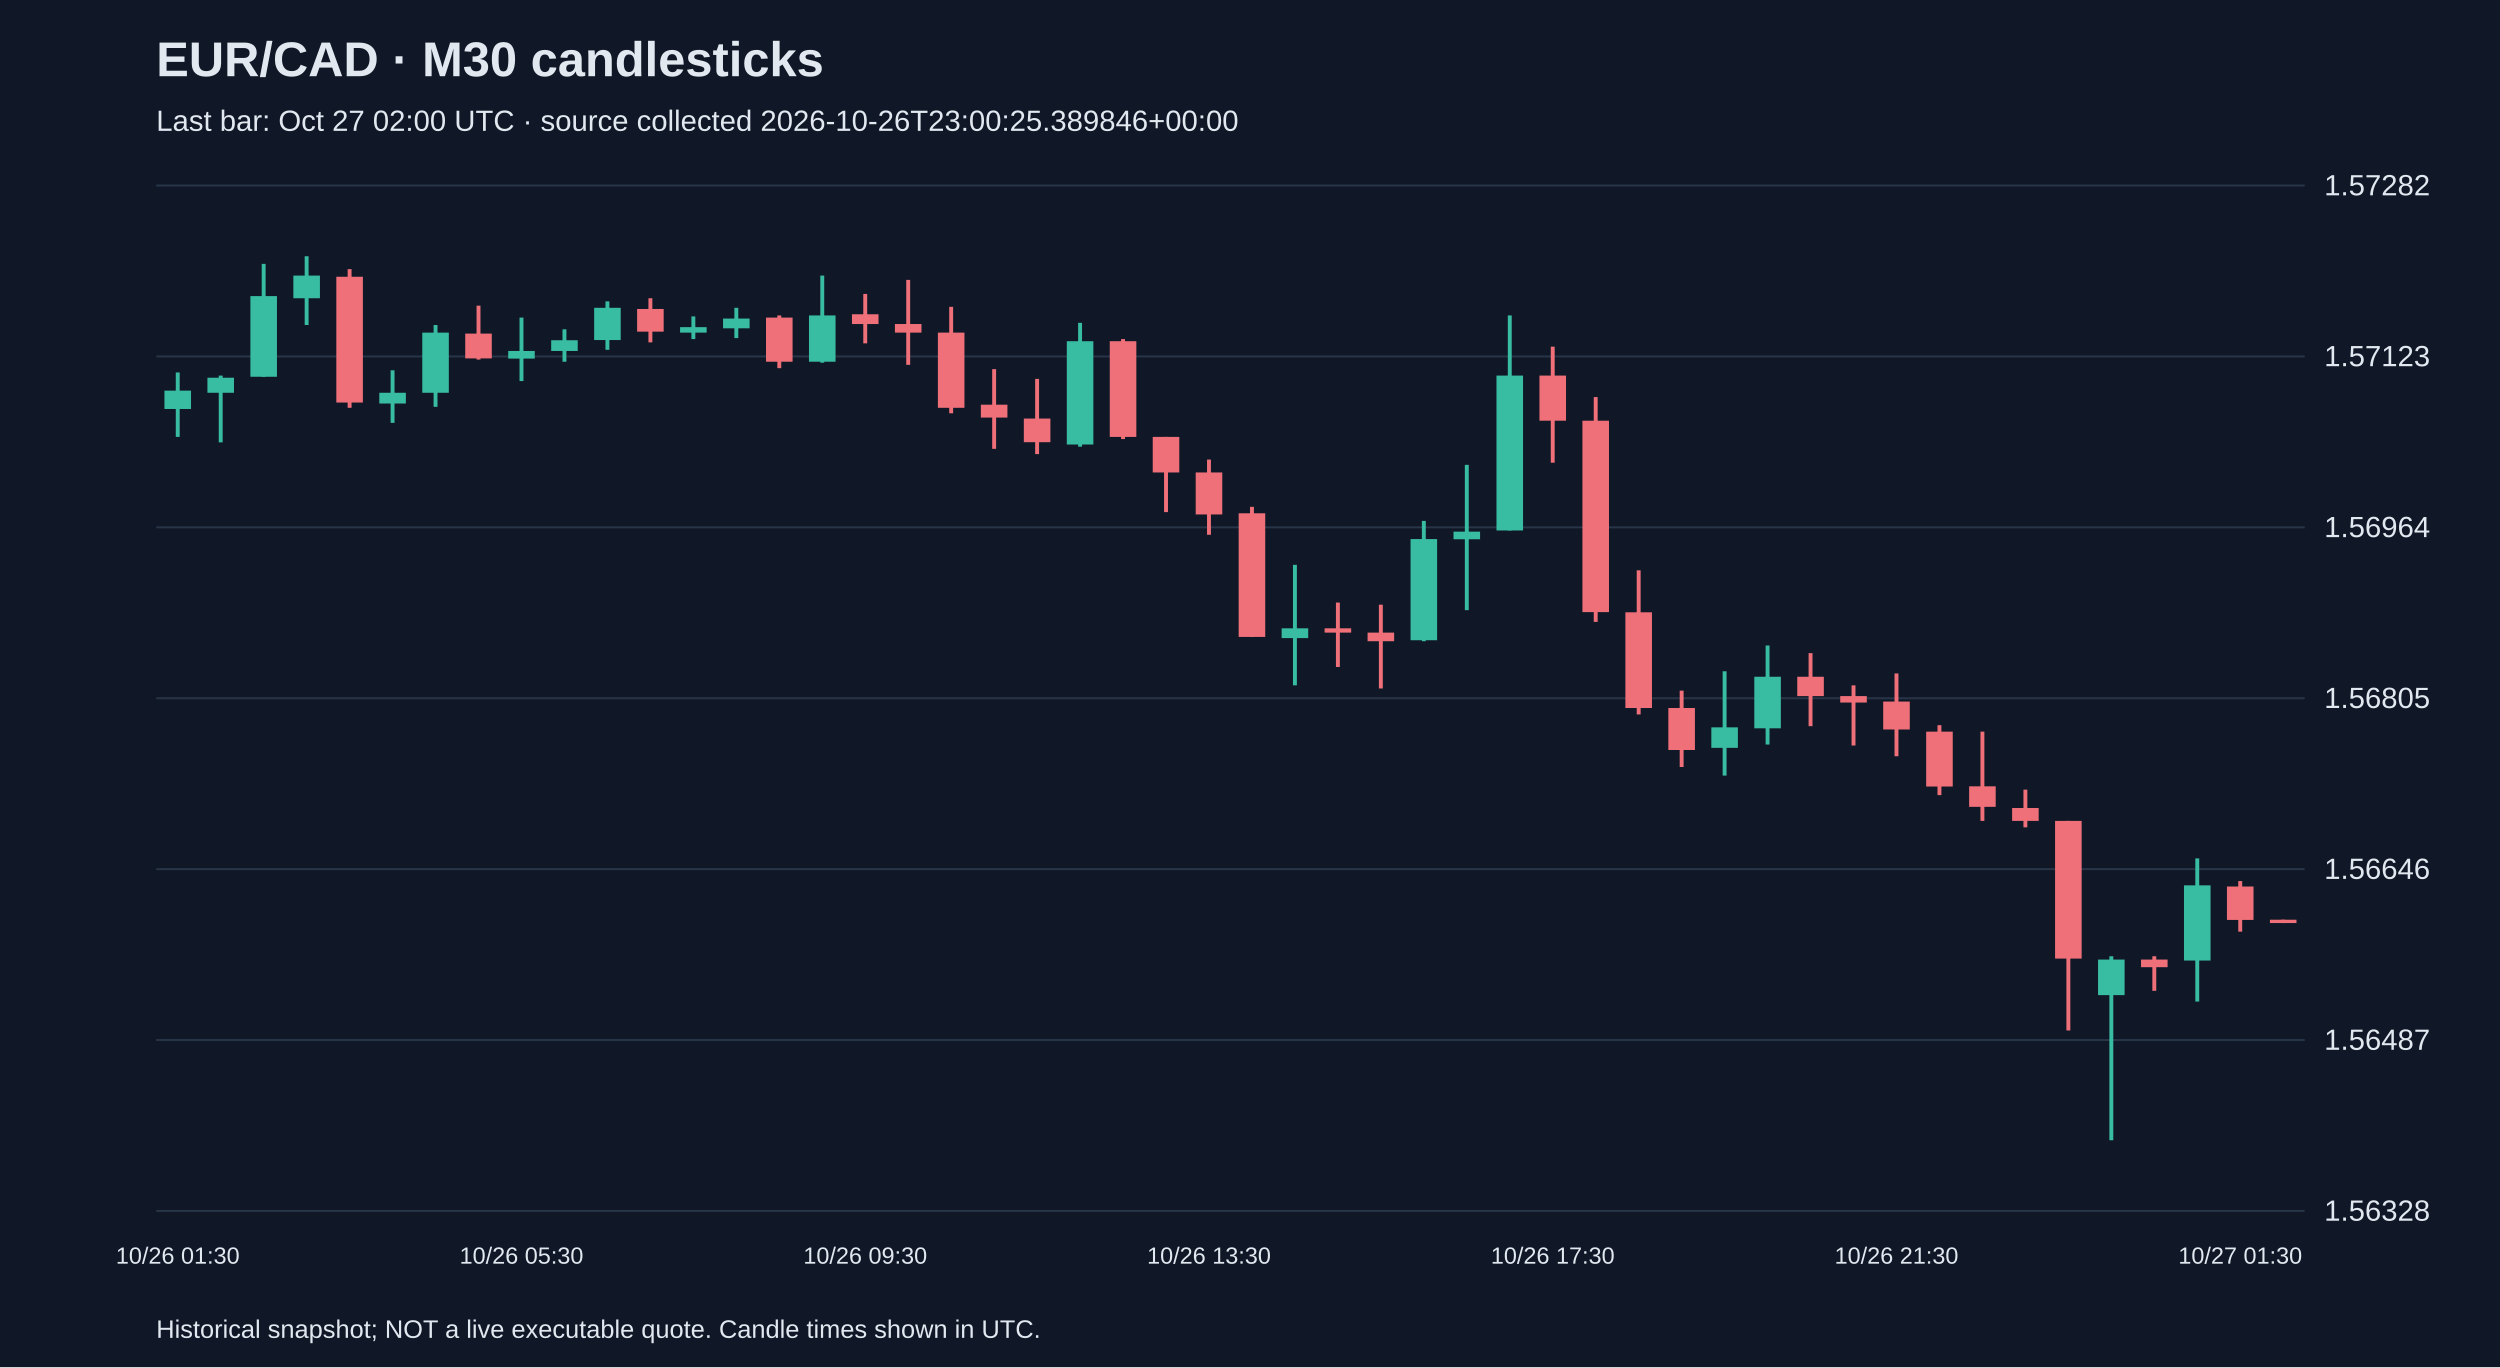
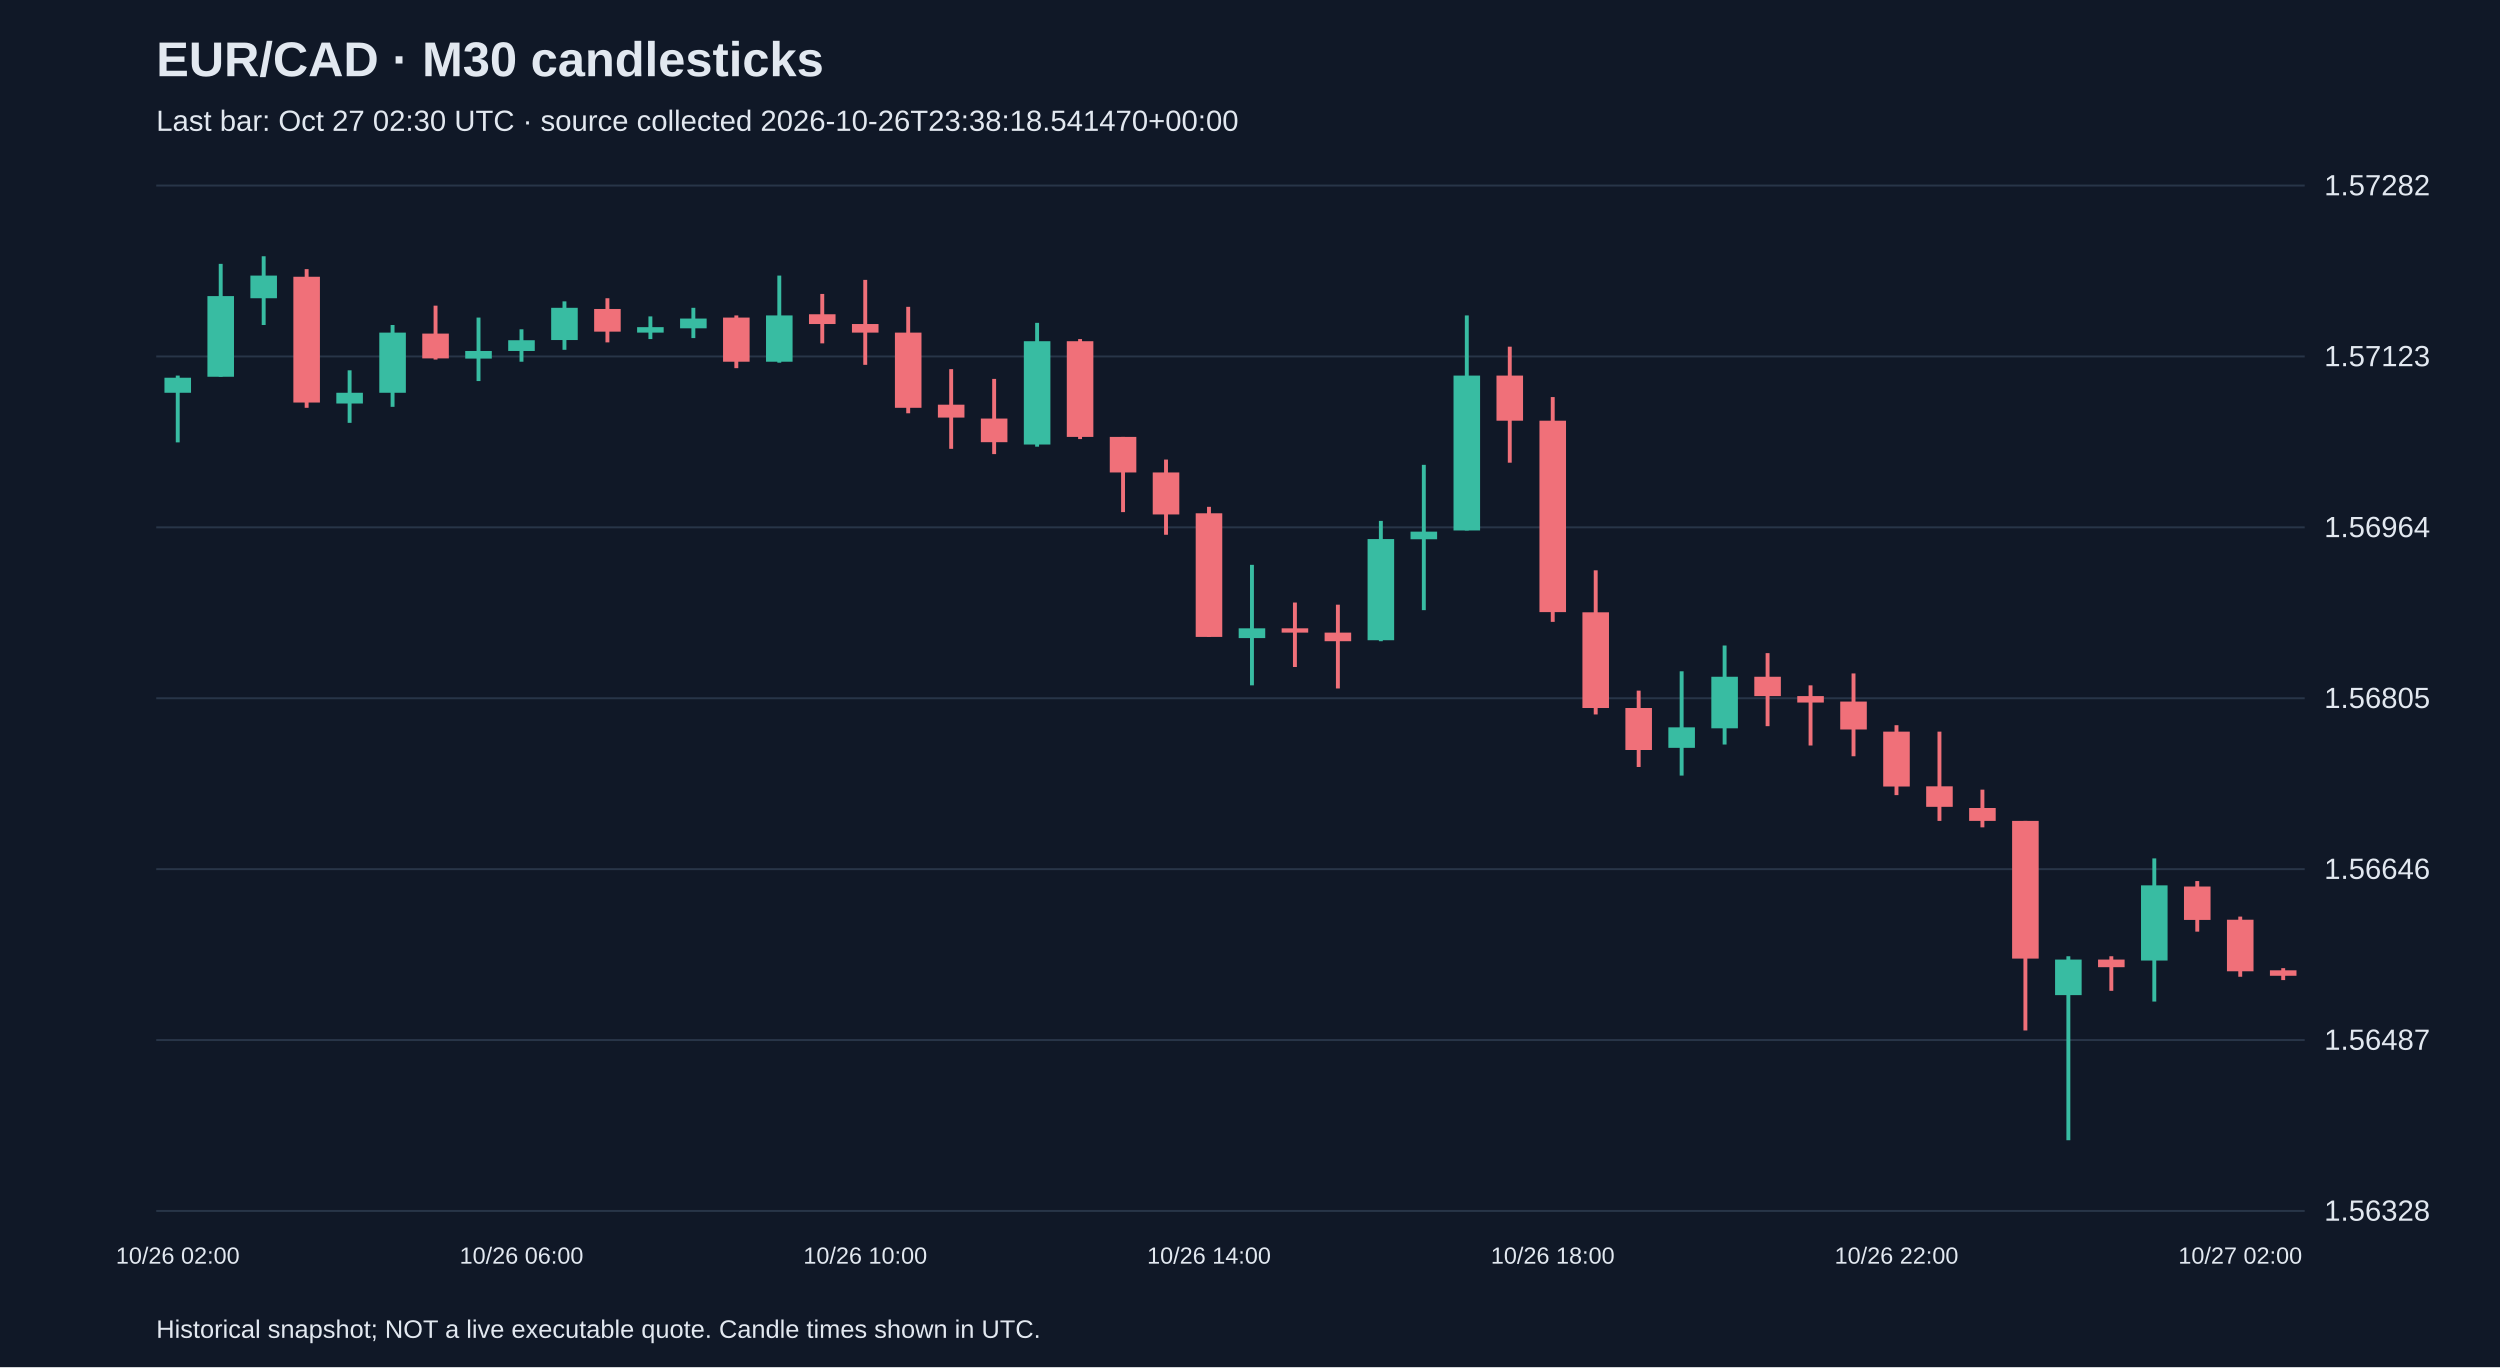
<svg xmlns="http://www.w3.org/2000/svg" viewBox="0 0 1280 700">
  <rect width="100%" height="100%" fill="#101827" />
  <style>text{font-family:Arial,sans-serif;fill:#e2e8f0}</style>
  <text x="80" y="39" font-size="25" font-weight="bold">EUR/CAD · M30 candlesticks</text>
-   <text x="80" y="67" font-size="15" fill="#a6b1c5">Last bar: Oct 27 02:00 UTC · source collected 2026-10-26T23:00:25.389846+00:00</text>
+   <text x="80" y="67" font-size="15" fill="#a6b1c5">Last bar: Oct 27 02:30 UTC · source collected 2026-10-26T23:38:18.541470+00:00</text>
  <line x1="80" y1="620.0" x2="1180" y2="620.0" stroke="#283548" />
  <text x="1190" y="625.0" font-size="15">1.56328</text>
  <line x1="80" y1="532.5" x2="1180" y2="532.5" stroke="#283548" />
  <text x="1190" y="537.5" font-size="15">1.56487</text>
  <line x1="80" y1="445.0" x2="1180" y2="445.0" stroke="#283548" />
  <text x="1190" y="450.0" font-size="15">1.56646</text>
  <line x1="80" y1="357.5" x2="1180" y2="357.5" stroke="#283548" />
  <text x="1190" y="362.5" font-size="15">1.56805</text>
  <line x1="80" y1="270.0" x2="1180" y2="270.0" stroke="#283548" />
  <text x="1190" y="275.0" font-size="15">1.56964</text>
  <line x1="80" y1="182.5" x2="1180" y2="182.5" stroke="#283548" />
  <text x="1190" y="187.5" font-size="15">1.57123</text>
  <line x1="80" y1="95.0" x2="1180" y2="95.0" stroke="#283548" />
  <text x="1190" y="100.0" font-size="15">1.57282</text>
-   <line x1="91.0" y1="190.7" x2="91.0" y2="223.7" stroke="#38bca2" stroke-width="2" />
-   <rect x="84.2" y="200.0" width="13.6" height="9.4" fill="#38bca2" />
-   <text x="91.0" y="647" text-anchor="middle" font-size="12">10/26 01:30</text>
-   <line x1="113.0" y1="192.3" x2="113.0" y2="226.5" stroke="#38bca2" stroke-width="2" />
-   <rect x="106.2" y="193.4" width="13.6" height="7.7" fill="#38bca2" />
-   <line x1="135.0" y1="135.1" x2="135.0" y2="192.9" stroke="#38bca2" stroke-width="2" />
-   <rect x="128.2" y="151.6" width="13.6" height="41.3" fill="#38bca2" />
-   <line x1="157.0" y1="131.2" x2="157.0" y2="166.4" stroke="#38bca2" stroke-width="2" />
-   <rect x="150.2" y="141.1" width="13.6" height="11.6" fill="#38bca2" />
-   <line x1="179.0" y1="137.8" x2="179.0" y2="208.8" stroke="#f07079" stroke-width="2" />
-   <rect x="172.2" y="141.7" width="13.6" height="64.4" fill="#f07079" />
-   <line x1="201.0" y1="189.6" x2="201.0" y2="216.5" stroke="#38bca2" stroke-width="2" />
-   <rect x="194.2" y="201.1" width="13.6" height="5.5" fill="#38bca2" />
-   <line x1="223.0" y1="166.4" x2="223.0" y2="208.3" stroke="#38bca2" stroke-width="2" />
-   <rect x="216.2" y="170.3" width="13.6" height="30.8" fill="#38bca2" />
-   <line x1="245.0" y1="156.5" x2="245.0" y2="184.1" stroke="#f07079" stroke-width="2" />
-   <rect x="238.2" y="170.8" width="13.6" height="12.7" fill="#f07079" />
-   <line x1="267.0" y1="162.6" x2="267.0" y2="195.1" stroke="#38bca2" stroke-width="2" />
-   <rect x="260.2" y="179.7" width="13.6" height="3.9" fill="#38bca2" />
-   <text x="267.0" y="647" text-anchor="middle" font-size="12">10/26 05:30</text>
-   <line x1="289.0" y1="168.6" x2="289.0" y2="185.2" stroke="#38bca2" stroke-width="2" />
-   <rect x="282.2" y="174.2" width="13.6" height="5.5" fill="#38bca2" />
-   <line x1="311.0" y1="154.3" x2="311.0" y2="179.1" stroke="#38bca2" stroke-width="2" />
-   <rect x="304.2" y="157.6" width="13.6" height="16.5" fill="#38bca2" />
-   <line x1="333.0" y1="152.7" x2="333.0" y2="175.3" stroke="#f07079" stroke-width="2" />
-   <rect x="326.2" y="158.2" width="13.6" height="11.6" fill="#f07079" />
-   <line x1="355.0" y1="162.0" x2="355.0" y2="173.6" stroke="#38bca2" stroke-width="2" />
-   <rect x="348.2" y="167.5" width="13.6" height="2.8" fill="#38bca2" />
-   <line x1="377.0" y1="157.6" x2="377.0" y2="173.1" stroke="#38bca2" stroke-width="2" />
-   <rect x="370.2" y="163.1" width="13.6" height="5.0" fill="#38bca2" />
-   <line x1="399.0" y1="161.5" x2="399.0" y2="188.5" stroke="#f07079" stroke-width="2" />
-   <rect x="392.2" y="162.6" width="13.6" height="22.6" fill="#f07079" />
-   <line x1="421.0" y1="141.1" x2="421.0" y2="185.7" stroke="#38bca2" stroke-width="2" />
-   <rect x="414.2" y="161.5" width="13.6" height="23.7" fill="#38bca2" />
-   <line x1="443.0" y1="150.5" x2="443.0" y2="175.8" stroke="#f07079" stroke-width="2" />
-   <rect x="436.2" y="160.9" width="13.6" height="5.0" fill="#f07079" />
-   <text x="443.0" y="647" text-anchor="middle" font-size="12">10/26 09:30</text>
-   <line x1="465.0" y1="143.3" x2="465.0" y2="186.8" stroke="#f07079" stroke-width="2" />
-   <rect x="458.2" y="165.9" width="13.6" height="4.4" fill="#f07079" />
-   <line x1="487.0" y1="157.1" x2="487.0" y2="211.6" stroke="#f07079" stroke-width="2" />
-   <rect x="480.2" y="170.3" width="13.6" height="38.5" fill="#f07079" />
-   <line x1="509.0" y1="189.0" x2="509.0" y2="229.8" stroke="#f07079" stroke-width="2" />
-   <rect x="502.2" y="207.2" width="13.6" height="6.6" fill="#f07079" />
-   <line x1="531.0" y1="194.0" x2="531.0" y2="232.5" stroke="#f07079" stroke-width="2" />
-   <rect x="524.2" y="214.3" width="13.6" height="12.1" fill="#f07079" />
-   <line x1="553.0" y1="165.3" x2="553.0" y2="228.7" stroke="#38bca2" stroke-width="2" />
-   <rect x="546.2" y="174.7" width="13.6" height="52.9" fill="#38bca2" />
-   <line x1="575.0" y1="173.6" x2="575.0" y2="224.8" stroke="#f07079" stroke-width="2" />
-   <rect x="568.2" y="174.7" width="13.6" height="49.0" fill="#f07079" />
-   <line x1="597.0" y1="223.7" x2="597.0" y2="262.2" stroke="#f07079" stroke-width="2" />
-   <rect x="590.2" y="223.7" width="13.6" height="18.2" fill="#f07079" />
-   <line x1="619.0" y1="235.3" x2="619.0" y2="273.8" stroke="#f07079" stroke-width="2" />
-   <rect x="612.2" y="241.9" width="13.6" height="21.5" fill="#f07079" />
-   <text x="619.0" y="647" text-anchor="middle" font-size="12">10/26 13:30</text>
-   <line x1="641.0" y1="259.5" x2="641.0" y2="326.1" stroke="#f07079" stroke-width="2" />
-   <rect x="634.2" y="262.8" width="13.6" height="63.3" fill="#f07079" />
-   <line x1="663.0" y1="289.2" x2="663.0" y2="350.9" stroke="#38bca2" stroke-width="2" />
-   <rect x="656.2" y="321.7" width="13.6" height="5.0" fill="#38bca2" />
-   <line x1="685.0" y1="308.5" x2="685.0" y2="341.5" stroke="#f07079" stroke-width="2" />
-   <rect x="678.2" y="321.7" width="13.6" height="2.2" fill="#f07079" />
-   <line x1="707.0" y1="309.6" x2="707.0" y2="352.5" stroke="#f07079" stroke-width="2" />
-   <rect x="700.2" y="323.9" width="13.6" height="4.4" fill="#f07079" />
-   <line x1="729.0" y1="266.7" x2="729.0" y2="328.3" stroke="#38bca2" stroke-width="2" />
-   <rect x="722.2" y="276.0" width="13.6" height="51.8" fill="#38bca2" />
-   <line x1="751.0" y1="238.0" x2="751.0" y2="312.4" stroke="#38bca2" stroke-width="2" />
-   <rect x="744.2" y="272.2" width="13.6" height="3.9" fill="#38bca2" />
-   <line x1="773.0" y1="161.5" x2="773.0" y2="271.6" stroke="#38bca2" stroke-width="2" />
-   <rect x="766.2" y="192.3" width="13.6" height="79.3" fill="#38bca2" />
-   <line x1="795.0" y1="177.5" x2="795.0" y2="236.9" stroke="#f07079" stroke-width="2" />
-   <rect x="788.2" y="192.3" width="13.6" height="23.1" fill="#f07079" />
-   <text x="795.0" y="647" text-anchor="middle" font-size="12">10/26 17:30</text>
-   <line x1="817.0" y1="203.3" x2="817.0" y2="318.4" stroke="#f07079" stroke-width="2" />
-   <rect x="810.2" y="215.4" width="13.6" height="98.0" fill="#f07079" />
-   <line x1="839.0" y1="292.0" x2="839.0" y2="365.8" stroke="#f07079" stroke-width="2" />
-   <rect x="832.2" y="313.5" width="13.6" height="49.0" fill="#f07079" />
-   <line x1="861.0" y1="353.6" x2="861.0" y2="392.7" stroke="#f07079" stroke-width="2" />
-   <rect x="854.2" y="362.5" width="13.6" height="21.5" fill="#f07079" />
-   <line x1="883.0" y1="343.7" x2="883.0" y2="397.1" stroke="#38bca2" stroke-width="2" />
-   <rect x="876.2" y="372.4" width="13.6" height="10.5" fill="#38bca2" />
-   <line x1="905.0" y1="330.5" x2="905.0" y2="381.2" stroke="#38bca2" stroke-width="2" />
-   <rect x="898.2" y="346.5" width="13.6" height="26.4" fill="#38bca2" />
-   <line x1="927.0" y1="334.4" x2="927.0" y2="371.8" stroke="#f07079" stroke-width="2" />
-   <rect x="920.2" y="346.5" width="13.6" height="9.9" fill="#f07079" />
-   <line x1="949.0" y1="350.9" x2="949.0" y2="381.7" stroke="#f07079" stroke-width="2" />
-   <rect x="942.2" y="356.4" width="13.6" height="3.3" fill="#f07079" />
-   <line x1="971.0" y1="344.8" x2="971.0" y2="387.2" stroke="#f07079" stroke-width="2" />
-   <rect x="964.2" y="359.2" width="13.6" height="14.3" fill="#f07079" />
-   <text x="971.0" y="647" text-anchor="middle" font-size="12">10/26 21:30</text>
-   <line x1="993.0" y1="371.3" x2="993.0" y2="407.1" stroke="#f07079" stroke-width="2" />
-   <rect x="986.2" y="374.6" width="13.6" height="28.1" fill="#f07079" />
-   <line x1="1015.0" y1="374.6" x2="1015.0" y2="420.3" stroke="#f07079" stroke-width="2" />
-   <rect x="1008.2" y="402.6" width="13.6" height="10.5" fill="#f07079" />
-   <line x1="1037.0" y1="404.3" x2="1037.0" y2="423.6" stroke="#f07079" stroke-width="2" />
-   <rect x="1030.2" y="413.7" width="13.6" height="6.6" fill="#f07079" />
-   <line x1="1059.0" y1="420.3" x2="1059.0" y2="527.6" stroke="#f07079" stroke-width="2" />
-   <rect x="1052.2" y="420.3" width="13.6" height="70.5" fill="#f07079" />
-   <line x1="1081.0" y1="489.6" x2="1081.0" y2="583.8" stroke="#38bca2" stroke-width="2" />
-   <rect x="1074.2" y="491.3" width="13.6" height="18.2" fill="#38bca2" />
-   <line x1="1103.0" y1="489.6" x2="1103.0" y2="507.3" stroke="#f07079" stroke-width="2" />
-   <rect x="1096.2" y="491.3" width="13.6" height="3.9" fill="#f07079" />
-   <line x1="1125.0" y1="439.5" x2="1125.0" y2="512.8" stroke="#38bca2" stroke-width="2" />
-   <rect x="1118.2" y="453.3" width="13.6" height="38.5" fill="#38bca2" />
-   <line x1="1147.0" y1="451.1" x2="1147.0" y2="477.0" stroke="#f07079" stroke-width="2" />
-   <rect x="1140.2" y="453.9" width="13.6" height="17.1" fill="#f07079" />
-   <text x="1147.0" y="647" text-anchor="middle" font-size="12">10/27 01:30</text>
-   <line x1="1169.0" y1="470.9" x2="1169.0" y2="472.6" stroke="#f07079" stroke-width="2" />
-   <rect x="1162.2" y="470.9" width="13.6" height="1.7" fill="#f07079" />
+   <line x1="91.0" y1="192.3" x2="91.0" y2="226.5" stroke="#38bca2" stroke-width="2" />
+   <rect x="84.2" y="193.4" width="13.6" height="7.7" fill="#38bca2" />
+   <text x="91.0" y="647" text-anchor="middle" font-size="12">10/26 02:00</text>
+   <line x1="113.0" y1="135.1" x2="113.0" y2="192.9" stroke="#38bca2" stroke-width="2" />
+   <rect x="106.2" y="151.6" width="13.6" height="41.3" fill="#38bca2" />
+   <line x1="135.0" y1="131.2" x2="135.0" y2="166.4" stroke="#38bca2" stroke-width="2" />
+   <rect x="128.2" y="141.1" width="13.6" height="11.6" fill="#38bca2" />
+   <line x1="157.0" y1="137.8" x2="157.0" y2="208.8" stroke="#f07079" stroke-width="2" />
+   <rect x="150.2" y="141.7" width="13.6" height="64.4" fill="#f07079" />
+   <line x1="179.0" y1="189.6" x2="179.0" y2="216.5" stroke="#38bca2" stroke-width="2" />
+   <rect x="172.2" y="201.1" width="13.6" height="5.5" fill="#38bca2" />
+   <line x1="201.0" y1="166.4" x2="201.0" y2="208.3" stroke="#38bca2" stroke-width="2" />
+   <rect x="194.2" y="170.3" width="13.6" height="30.8" fill="#38bca2" />
+   <line x1="223.0" y1="156.5" x2="223.0" y2="184.1" stroke="#f07079" stroke-width="2" />
+   <rect x="216.2" y="170.8" width="13.6" height="12.7" fill="#f07079" />
+   <line x1="245.0" y1="162.6" x2="245.0" y2="195.1" stroke="#38bca2" stroke-width="2" />
+   <rect x="238.2" y="179.7" width="13.6" height="3.9" fill="#38bca2" />
+   <line x1="267.0" y1="168.6" x2="267.0" y2="185.2" stroke="#38bca2" stroke-width="2" />
+   <rect x="260.2" y="174.2" width="13.6" height="5.5" fill="#38bca2" />
+   <text x="267.0" y="647" text-anchor="middle" font-size="12">10/26 06:00</text>
+   <line x1="289.0" y1="154.3" x2="289.0" y2="179.1" stroke="#38bca2" stroke-width="2" />
+   <rect x="282.2" y="157.6" width="13.6" height="16.5" fill="#38bca2" />
+   <line x1="311.0" y1="152.7" x2="311.0" y2="175.3" stroke="#f07079" stroke-width="2" />
+   <rect x="304.2" y="158.2" width="13.6" height="11.6" fill="#f07079" />
+   <line x1="333.0" y1="162.0" x2="333.0" y2="173.6" stroke="#38bca2" stroke-width="2" />
+   <rect x="326.2" y="167.5" width="13.6" height="2.8" fill="#38bca2" />
+   <line x1="355.0" y1="157.6" x2="355.0" y2="173.1" stroke="#38bca2" stroke-width="2" />
+   <rect x="348.2" y="163.1" width="13.6" height="5.0" fill="#38bca2" />
+   <line x1="377.0" y1="161.5" x2="377.0" y2="188.5" stroke="#f07079" stroke-width="2" />
+   <rect x="370.2" y="162.6" width="13.6" height="22.6" fill="#f07079" />
+   <line x1="399.0" y1="141.1" x2="399.0" y2="185.7" stroke="#38bca2" stroke-width="2" />
+   <rect x="392.2" y="161.5" width="13.6" height="23.7" fill="#38bca2" />
+   <line x1="421.0" y1="150.5" x2="421.0" y2="175.8" stroke="#f07079" stroke-width="2" />
+   <rect x="414.2" y="160.9" width="13.6" height="5.0" fill="#f07079" />
+   <line x1="443.0" y1="143.3" x2="443.0" y2="186.8" stroke="#f07079" stroke-width="2" />
+   <rect x="436.2" y="165.9" width="13.6" height="4.4" fill="#f07079" />
+   <text x="443.0" y="647" text-anchor="middle" font-size="12">10/26 10:00</text>
+   <line x1="465.0" y1="157.1" x2="465.0" y2="211.6" stroke="#f07079" stroke-width="2" />
+   <rect x="458.2" y="170.3" width="13.6" height="38.5" fill="#f07079" />
+   <line x1="487.0" y1="189.0" x2="487.0" y2="229.8" stroke="#f07079" stroke-width="2" />
+   <rect x="480.2" y="207.2" width="13.6" height="6.6" fill="#f07079" />
+   <line x1="509.0" y1="194.0" x2="509.0" y2="232.5" stroke="#f07079" stroke-width="2" />
+   <rect x="502.2" y="214.3" width="13.6" height="12.1" fill="#f07079" />
+   <line x1="531.0" y1="165.3" x2="531.0" y2="228.7" stroke="#38bca2" stroke-width="2" />
+   <rect x="524.2" y="174.7" width="13.6" height="52.9" fill="#38bca2" />
+   <line x1="553.0" y1="173.6" x2="553.0" y2="224.8" stroke="#f07079" stroke-width="2" />
+   <rect x="546.2" y="174.7" width="13.6" height="49.0" fill="#f07079" />
+   <line x1="575.0" y1="223.7" x2="575.0" y2="262.2" stroke="#f07079" stroke-width="2" />
+   <rect x="568.2" y="223.7" width="13.6" height="18.2" fill="#f07079" />
+   <line x1="597.0" y1="235.3" x2="597.0" y2="273.8" stroke="#f07079" stroke-width="2" />
+   <rect x="590.2" y="241.9" width="13.6" height="21.5" fill="#f07079" />
+   <line x1="619.0" y1="259.5" x2="619.0" y2="326.1" stroke="#f07079" stroke-width="2" />
+   <rect x="612.2" y="262.8" width="13.6" height="63.3" fill="#f07079" />
+   <text x="619.0" y="647" text-anchor="middle" font-size="12">10/26 14:00</text>
+   <line x1="641.0" y1="289.2" x2="641.0" y2="350.9" stroke="#38bca2" stroke-width="2" />
+   <rect x="634.2" y="321.7" width="13.6" height="5.0" fill="#38bca2" />
+   <line x1="663.0" y1="308.5" x2="663.0" y2="341.5" stroke="#f07079" stroke-width="2" />
+   <rect x="656.2" y="321.7" width="13.6" height="2.2" fill="#f07079" />
+   <line x1="685.0" y1="309.6" x2="685.0" y2="352.5" stroke="#f07079" stroke-width="2" />
+   <rect x="678.2" y="323.9" width="13.6" height="4.4" fill="#f07079" />
+   <line x1="707.0" y1="266.7" x2="707.0" y2="328.3" stroke="#38bca2" stroke-width="2" />
+   <rect x="700.2" y="276.0" width="13.6" height="51.8" fill="#38bca2" />
+   <line x1="729.0" y1="238.0" x2="729.0" y2="312.4" stroke="#38bca2" stroke-width="2" />
+   <rect x="722.2" y="272.2" width="13.6" height="3.9" fill="#38bca2" />
+   <line x1="751.0" y1="161.5" x2="751.0" y2="271.6" stroke="#38bca2" stroke-width="2" />
+   <rect x="744.2" y="192.3" width="13.6" height="79.3" fill="#38bca2" />
+   <line x1="773.0" y1="177.5" x2="773.0" y2="236.9" stroke="#f07079" stroke-width="2" />
+   <rect x="766.2" y="192.3" width="13.6" height="23.1" fill="#f07079" />
+   <line x1="795.0" y1="203.3" x2="795.0" y2="318.4" stroke="#f07079" stroke-width="2" />
+   <rect x="788.2" y="215.4" width="13.6" height="98.0" fill="#f07079" />
+   <text x="795.0" y="647" text-anchor="middle" font-size="12">10/26 18:00</text>
+   <line x1="817.0" y1="292.0" x2="817.0" y2="365.8" stroke="#f07079" stroke-width="2" />
+   <rect x="810.2" y="313.5" width="13.6" height="49.0" fill="#f07079" />
+   <line x1="839.0" y1="353.6" x2="839.0" y2="392.7" stroke="#f07079" stroke-width="2" />
+   <rect x="832.2" y="362.5" width="13.6" height="21.5" fill="#f07079" />
+   <line x1="861.0" y1="343.7" x2="861.0" y2="397.1" stroke="#38bca2" stroke-width="2" />
+   <rect x="854.2" y="372.4" width="13.6" height="10.5" fill="#38bca2" />
+   <line x1="883.0" y1="330.5" x2="883.0" y2="381.2" stroke="#38bca2" stroke-width="2" />
+   <rect x="876.2" y="346.5" width="13.6" height="26.4" fill="#38bca2" />
+   <line x1="905.0" y1="334.4" x2="905.0" y2="371.8" stroke="#f07079" stroke-width="2" />
+   <rect x="898.2" y="346.5" width="13.6" height="9.9" fill="#f07079" />
+   <line x1="927.0" y1="350.9" x2="927.0" y2="381.7" stroke="#f07079" stroke-width="2" />
+   <rect x="920.2" y="356.4" width="13.6" height="3.3" fill="#f07079" />
+   <line x1="949.0" y1="344.8" x2="949.0" y2="387.2" stroke="#f07079" stroke-width="2" />
+   <rect x="942.2" y="359.2" width="13.6" height="14.3" fill="#f07079" />
+   <line x1="971.0" y1="371.3" x2="971.0" y2="407.1" stroke="#f07079" stroke-width="2" />
+   <rect x="964.2" y="374.6" width="13.6" height="28.1" fill="#f07079" />
+   <text x="971.0" y="647" text-anchor="middle" font-size="12">10/26 22:00</text>
+   <line x1="993.0" y1="374.6" x2="993.0" y2="420.3" stroke="#f07079" stroke-width="2" />
+   <rect x="986.2" y="402.6" width="13.6" height="10.5" fill="#f07079" />
+   <line x1="1015.0" y1="404.3" x2="1015.0" y2="423.6" stroke="#f07079" stroke-width="2" />
+   <rect x="1008.2" y="413.7" width="13.6" height="6.6" fill="#f07079" />
+   <line x1="1037.0" y1="420.3" x2="1037.0" y2="527.6" stroke="#f07079" stroke-width="2" />
+   <rect x="1030.2" y="420.3" width="13.6" height="70.5" fill="#f07079" />
+   <line x1="1059.0" y1="489.6" x2="1059.0" y2="583.8" stroke="#38bca2" stroke-width="2" />
+   <rect x="1052.2" y="491.3" width="13.6" height="18.2" fill="#38bca2" />
+   <line x1="1081.0" y1="489.6" x2="1081.0" y2="507.3" stroke="#f07079" stroke-width="2" />
+   <rect x="1074.2" y="491.3" width="13.6" height="3.9" fill="#f07079" />
+   <line x1="1103.0" y1="439.5" x2="1103.0" y2="512.8" stroke="#38bca2" stroke-width="2" />
+   <rect x="1096.2" y="453.3" width="13.6" height="38.5" fill="#38bca2" />
+   <line x1="1125.0" y1="451.1" x2="1125.0" y2="477.0" stroke="#f07079" stroke-width="2" />
+   <rect x="1118.2" y="453.9" width="13.6" height="17.1" fill="#f07079" />
+   <line x1="1147.0" y1="469.3" x2="1147.0" y2="500.1" stroke="#f07079" stroke-width="2" />
+   <rect x="1140.2" y="470.9" width="13.6" height="26.4" fill="#f07079" />
+   <text x="1147.0" y="647" text-anchor="middle" font-size="12">10/27 02:00</text>
+   <line x1="1169.0" y1="495.7" x2="1169.0" y2="501.8" stroke="#f07079" stroke-width="2" />
+   <rect x="1162.2" y="496.8" width="13.6" height="2.8" fill="#f07079" />
  <text x="80" y="685" font-size="13">Historical snapshot; NOT a live executable quote. Candle times shown in UTC.</text>
</svg>
